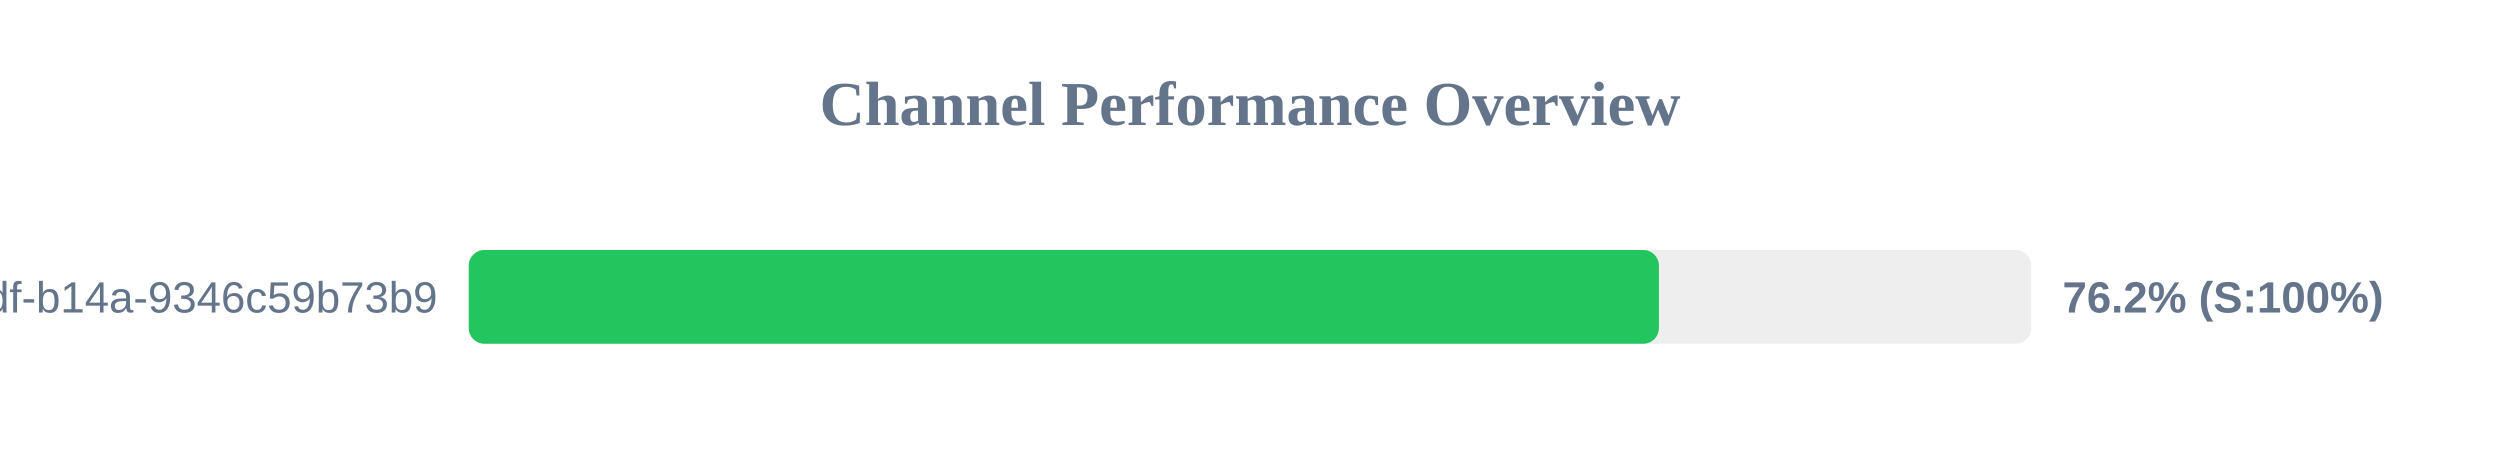
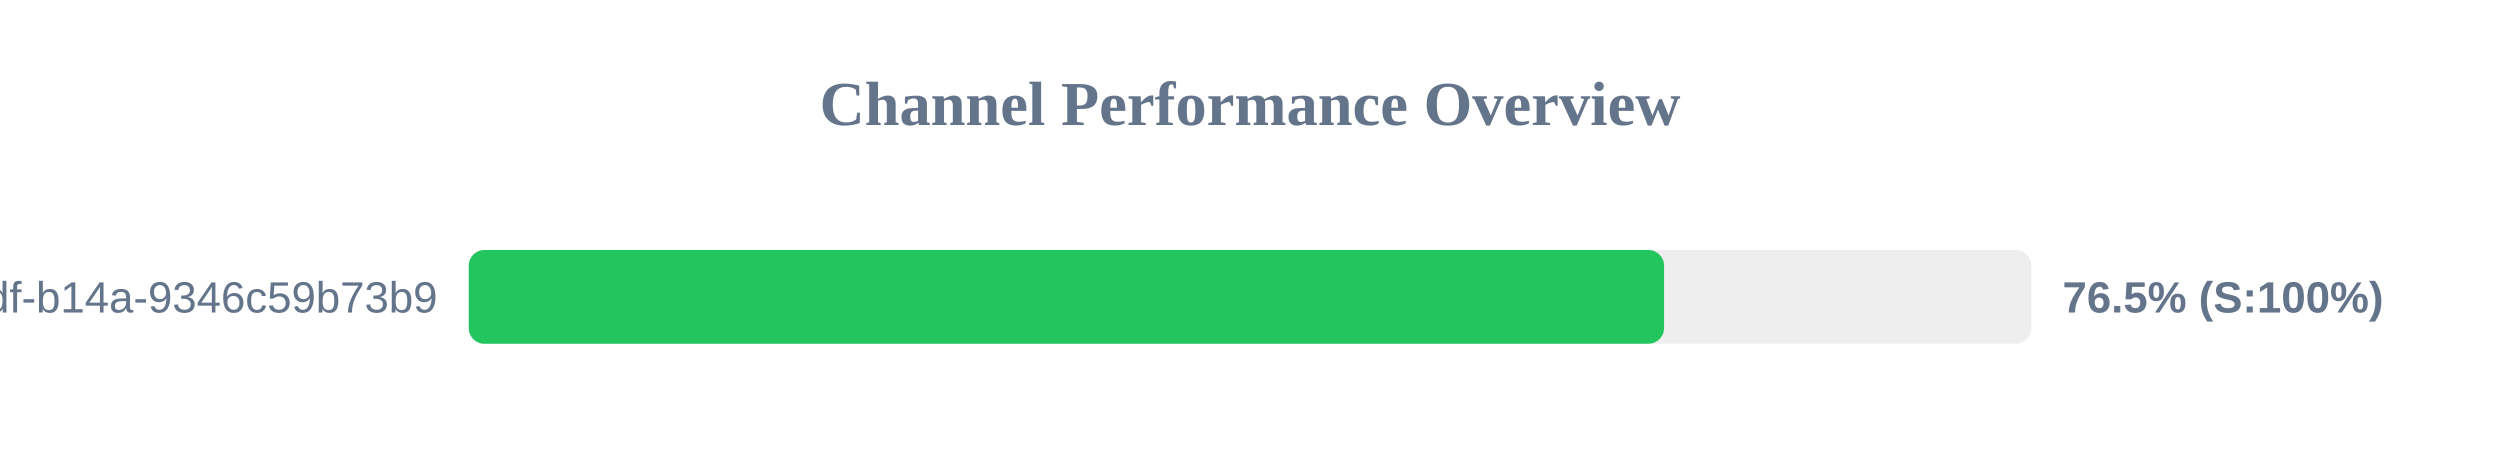
<svg xmlns="http://www.w3.org/2000/svg" width="800" height="150" version="1.1">
  <style>
        .row { font: 14px Arial; fill: #64748b; }
        .score { font: bold 14px Arial; fill: #64748b; }
    </style>
  <text x="400" y="40" text-anchor="middle" font-size="20px" font-weight="bold" fill="#64748b">Channel Performance Overview</text>
  <rect x="150" y="80" width="500" height="30" fill="#eee" rx="5" />
-   <rect x="150" y="80" width="380.85" height="30" fill="#22c55e" rx="5" />
+   <rect x="150" y="80" width="382.5" height="30" fill="#22c55e" rx="5" />
  <text x="140" y="100" text-anchor="end" class="row">?uuid=55ca7a9e-cf90-49df-b14a-9346c59b73b9</text>
-   <text x="660" y="100" text-anchor="start" class="score">76.2% (S:100%)</text>
+   <text x="660" y="100" text-anchor="start" class="score">76.5% (S:100%)</text>
</svg>
